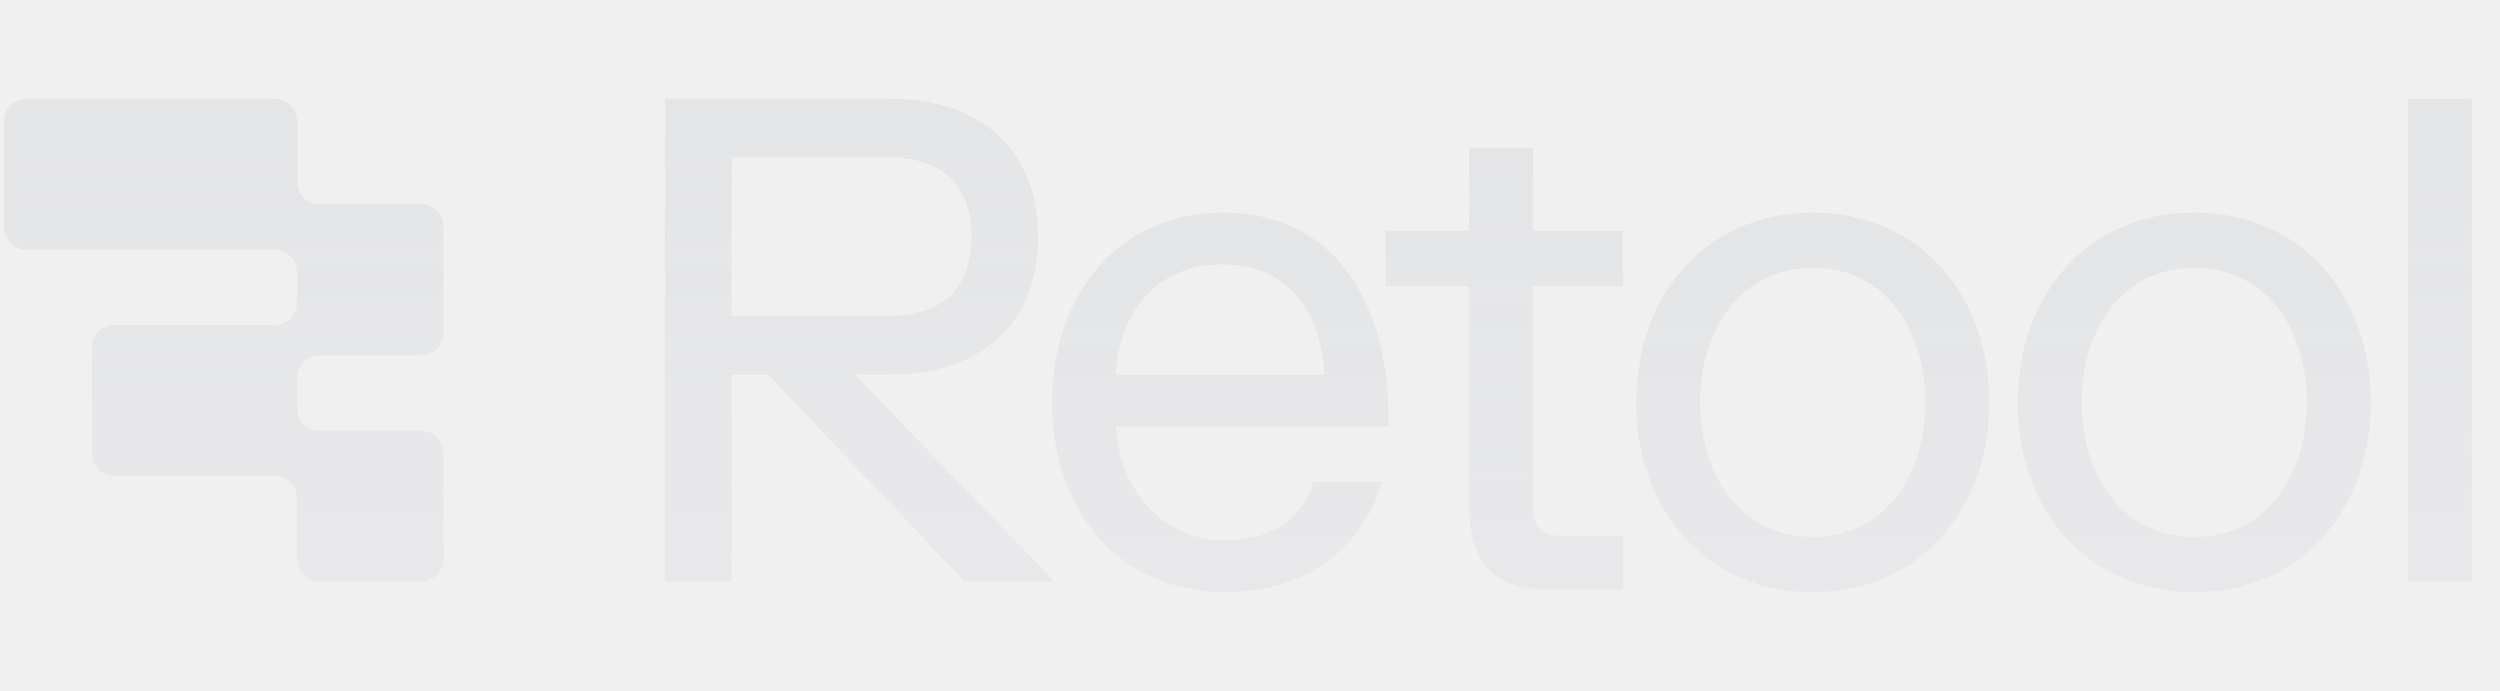
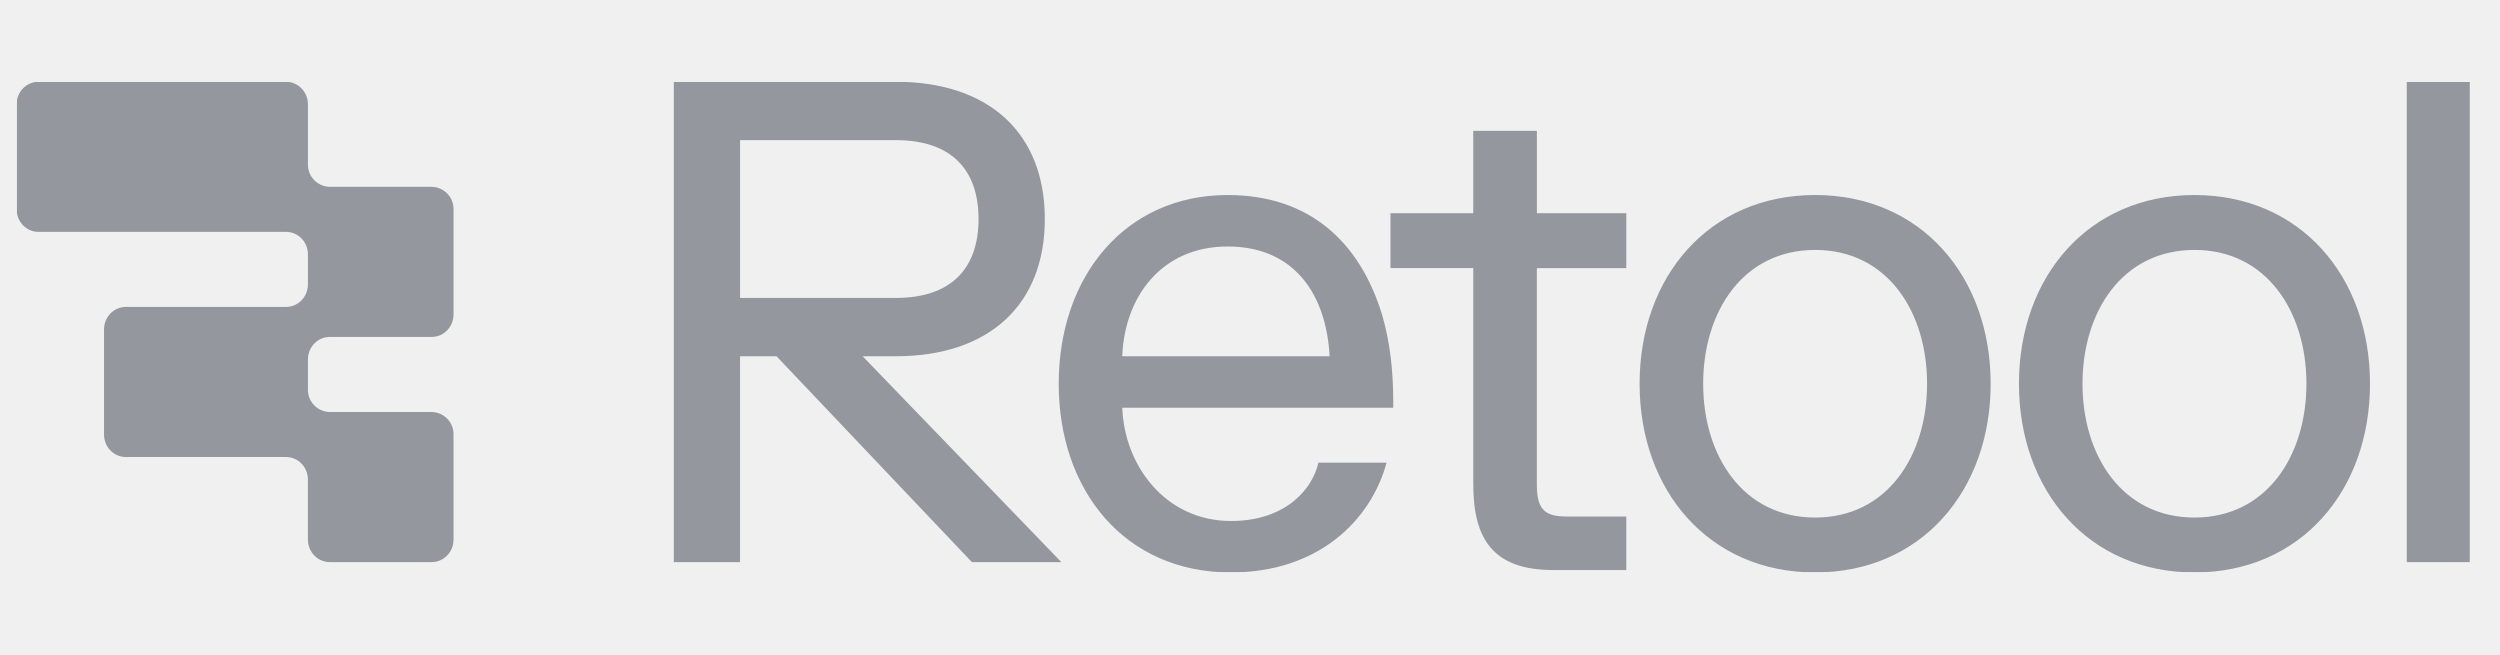
- <svg xmlns="http://www.w3.org/2000/svg" width="152" height="42" viewBox="0 0 152 42" fill="url(#gradient)">
-   <defs>
-     <linearGradient id="gradient" gradientTransform="rotate(90)">
-       <stop offset="5%" stop-color="#E4E5E7" />
-       <stop offset="95%" stop-color="rgba(228, 229, 231, 0.7)" />
-     </linearGradient>
-   </defs>
-   <path d="M64.127 35.371H58.66L46.712 22.783H44.484V35.371H40.434V6H54.002C59.713 6 63.115 9.147 63.115 14.392C63.115 19.637 59.713 22.783 54.002 22.783H51.977L64.127 35.371ZM59.065 14.392C59.065 11.413 57.444 9.566 54.002 9.566H44.484V19.217H54.002C57.444 19.217 59.065 17.371 59.065 14.392Z" />
-   <path d="M74.497 36.003C68.017 36.003 63.967 31.01 63.967 24.465C63.967 17.919 68.017 12.926 74.295 12.926C79.358 12.926 82.396 15.863 83.732 20.227C84.218 21.863 84.421 23.667 84.421 25.514V25.933H67.855C67.977 29.458 70.488 32.856 74.497 32.856C77.94 32.856 79.52 30.8 79.844 29.29H84.016C83.044 32.856 79.803 36.003 74.497 36.003ZM67.855 22.786H80.532C80.33 19.01 78.386 16.073 74.295 16.073C70.204 16.073 67.977 19.22 67.855 22.786Z" />
-   <path d="M84.252 17.392V14.035H89.315V9H93.203V14.035H98.671V17.392H93.203V30.608C93.203 32.077 93.608 32.581 95.025 32.581H98.671V35.853H94.215C90.53 35.853 89.315 33.965 89.315 30.608V17.392H84.252Z" />
-   <path d="M110.218 12.926C116.698 12.926 120.951 17.919 120.951 24.465C120.951 31.01 116.698 36.003 110.218 36.003C103.737 36.003 99.484 31.01 99.484 24.465C99.484 17.919 103.737 12.926 110.218 12.926ZM110.218 16.283C105.803 16.283 103.373 20.059 103.373 24.465C103.373 28.87 105.803 32.646 110.218 32.646C114.632 32.646 117.062 28.87 117.062 24.465C117.062 20.059 114.632 16.283 110.218 16.283Z" />
-   <path d="M133.41 12.926C139.891 12.926 144.144 17.919 144.144 24.465C144.144 31.01 139.891 36.003 133.41 36.003C126.93 36.003 122.678 31.01 122.678 24.465C122.678 17.919 126.93 12.926 133.41 12.926ZM133.41 16.283C128.996 16.283 126.565 20.059 126.565 24.465C126.565 28.87 128.996 32.646 133.41 32.646C137.825 32.646 140.256 28.87 140.256 24.465C140.256 20.059 137.825 16.283 133.41 16.283Z" />
-   <path d="M150.283 6V35.371H146.395V6H150.283Z" />
-   <path d="M18.061 7.377C18.061 6.616 17.463 6 16.725 6H1.586C0.848 6 0.25 6.616 0.25 7.377V13.801C0.25 14.562 0.848 15.178 1.586 15.178H16.725C17.463 15.178 18.061 15.794 18.061 16.555V18.39C18.061 19.15 17.463 19.767 16.725 19.767H6.929C6.191 19.767 5.593 20.383 5.593 21.143V27.568C5.593 28.328 6.191 28.945 6.929 28.945H16.725C17.463 28.945 18.061 29.561 18.061 30.321V33.992C18.061 34.753 18.659 35.369 19.397 35.369H25.63C26.368 35.369 26.966 34.753 26.966 33.992V27.568C26.966 26.808 26.368 26.191 25.63 26.191H19.397C18.659 26.191 18.061 25.575 18.061 24.814V22.979C18.061 22.219 18.659 21.602 19.397 21.602H25.63C26.368 21.602 26.966 20.986 26.966 20.226V13.801C26.966 13.041 26.368 12.425 25.63 12.425H19.397C18.659 12.425 18.061 11.808 18.061 11.048V7.377Z" />
+ <svg xmlns="http://www.w3.org/2000/svg" width="107" height="28" viewBox="0 0 107 28" fill="none">
+   <mask id="mask0_25736_60652" style="mask-type:luminance" maskUnits="userSpaceOnUse" x="0" y="3" width="106" height="22">
+     <path d="M0.711 3.5H105.711V24.5H0.711V3.5Z" fill="white" />
+   </mask>
+   <g mask="url(#mask0_25736_60652)">
+     <mask id="mask1_25736_60652" style="mask-type:luminance" maskUnits="userSpaceOnUse" x="0" y="3" width="106" height="22">
+       <path d="M105.711 3.5H0.711V24.5H105.711V3.5Z" fill="white" />
+     </mask>
+     <g mask="url(#mask1_25736_60652)">
+       <path d="M45.426 24.059H41.598L33.235 15.248H31.674V24.06H28.839V3.5H38.339C42.336 3.5 44.718 5.703 44.718 9.374C44.718 13.044 42.336 15.248 38.339 15.248H36.921L45.426 24.059ZM41.881 9.376C41.881 7.29 40.747 5.998 38.338 5.998H31.675V12.751H38.338C40.747 12.751 41.881 11.459 41.881 9.373M52.684 24.501C48.148 24.501 45.313 21.007 45.313 16.423C45.313 11.841 48.148 8.347 52.543 8.347C56.087 8.347 58.213 10.403 59.149 13.457C59.489 14.603 59.631 15.866 59.631 17.158V17.452H48.034C48.12 19.92 49.877 22.298 52.685 22.298C55.095 22.298 56.199 20.859 56.427 19.801H59.346C58.667 22.298 56.399 24.501 52.684 24.501ZM48.033 15.249H56.908C56.766 12.607 55.405 10.55 52.543 10.55C49.679 10.55 48.12 12.753 48.033 15.249ZM59.512 11.473V9.125H63.056V5.6H65.778V9.125H69.606V11.475H65.777V20.726C65.777 21.754 66.061 22.107 67.053 22.107H69.605V24.398H66.486C63.906 24.398 63.056 23.076 63.056 20.726V11.474L59.512 11.473ZM77.688 8.347C82.225 8.347 85.2 11.842 85.2 16.424C85.2 21.007 82.225 24.501 77.688 24.501C73.15 24.501 70.175 21.007 70.175 16.423C70.175 11.841 73.151 8.347 77.688 8.347ZM77.688 10.697C74.598 10.697 72.896 13.341 72.896 16.424C72.896 19.507 74.597 22.151 77.688 22.151C80.778 22.151 82.479 19.507 82.479 16.423C82.479 13.341 80.778 10.697 77.688 10.697ZM93.924 8.347C98.46 8.347 101.436 11.842 101.436 16.424C101.436 21.007 98.46 24.501 93.924 24.501C89.388 24.501 86.411 21.007 86.411 16.423C86.411 11.841 89.387 8.347 93.924 8.347ZM93.924 10.697C90.834 10.697 89.131 13.341 89.131 16.424C89.131 19.507 90.832 22.151 93.924 22.151C97.013 22.151 98.715 19.507 98.715 16.423C98.715 13.341 97.014 10.697 93.924 10.697ZM105.732 3.5V24.059H103.01V3.5H105.732ZM13.179 4.464C13.179 3.932 12.76 3.5 12.244 3.5H1.645C1.13 3.5 0.711 3.93 0.711 4.464V8.96C0.711 9.492 1.13 9.924 1.645 9.924H12.244C12.76 9.924 13.179 10.354 13.179 10.888V12.172C13.179 12.704 12.76 13.136 12.244 13.136H5.387C4.87 13.136 4.452 13.566 4.452 14.1V18.597C4.452 19.129 4.87 19.561 5.387 19.561H12.243C12.76 19.561 13.178 19.991 13.178 20.525V23.094C13.178 23.626 13.598 24.058 14.113 24.058H18.477C18.994 24.058 19.411 23.626 19.411 23.094V18.598C19.413 18.473 19.391 18.349 19.345 18.234C19.299 18.118 19.231 18.012 19.144 17.922C19.057 17.833 18.953 17.761 18.839 17.712C18.725 17.662 18.602 17.636 18.477 17.634H14.113C13.861 17.63 13.622 17.526 13.447 17.345C13.271 17.165 13.175 16.922 13.179 16.67V15.385C13.179 14.853 13.598 14.421 14.113 14.421H18.477C18.994 14.421 19.411 13.991 19.411 13.458V8.96C19.413 8.835 19.391 8.712 19.345 8.596C19.299 8.48 19.231 8.374 19.144 8.284C19.057 8.195 18.953 8.123 18.839 8.074C18.725 8.024 18.602 7.998 18.477 7.996H14.113C13.861 7.992 13.622 7.888 13.447 7.707C13.271 7.527 13.175 7.284 13.179 7.032V4.464Z" fill="#94979E" />
+     </g>
+   </g>
</svg>
